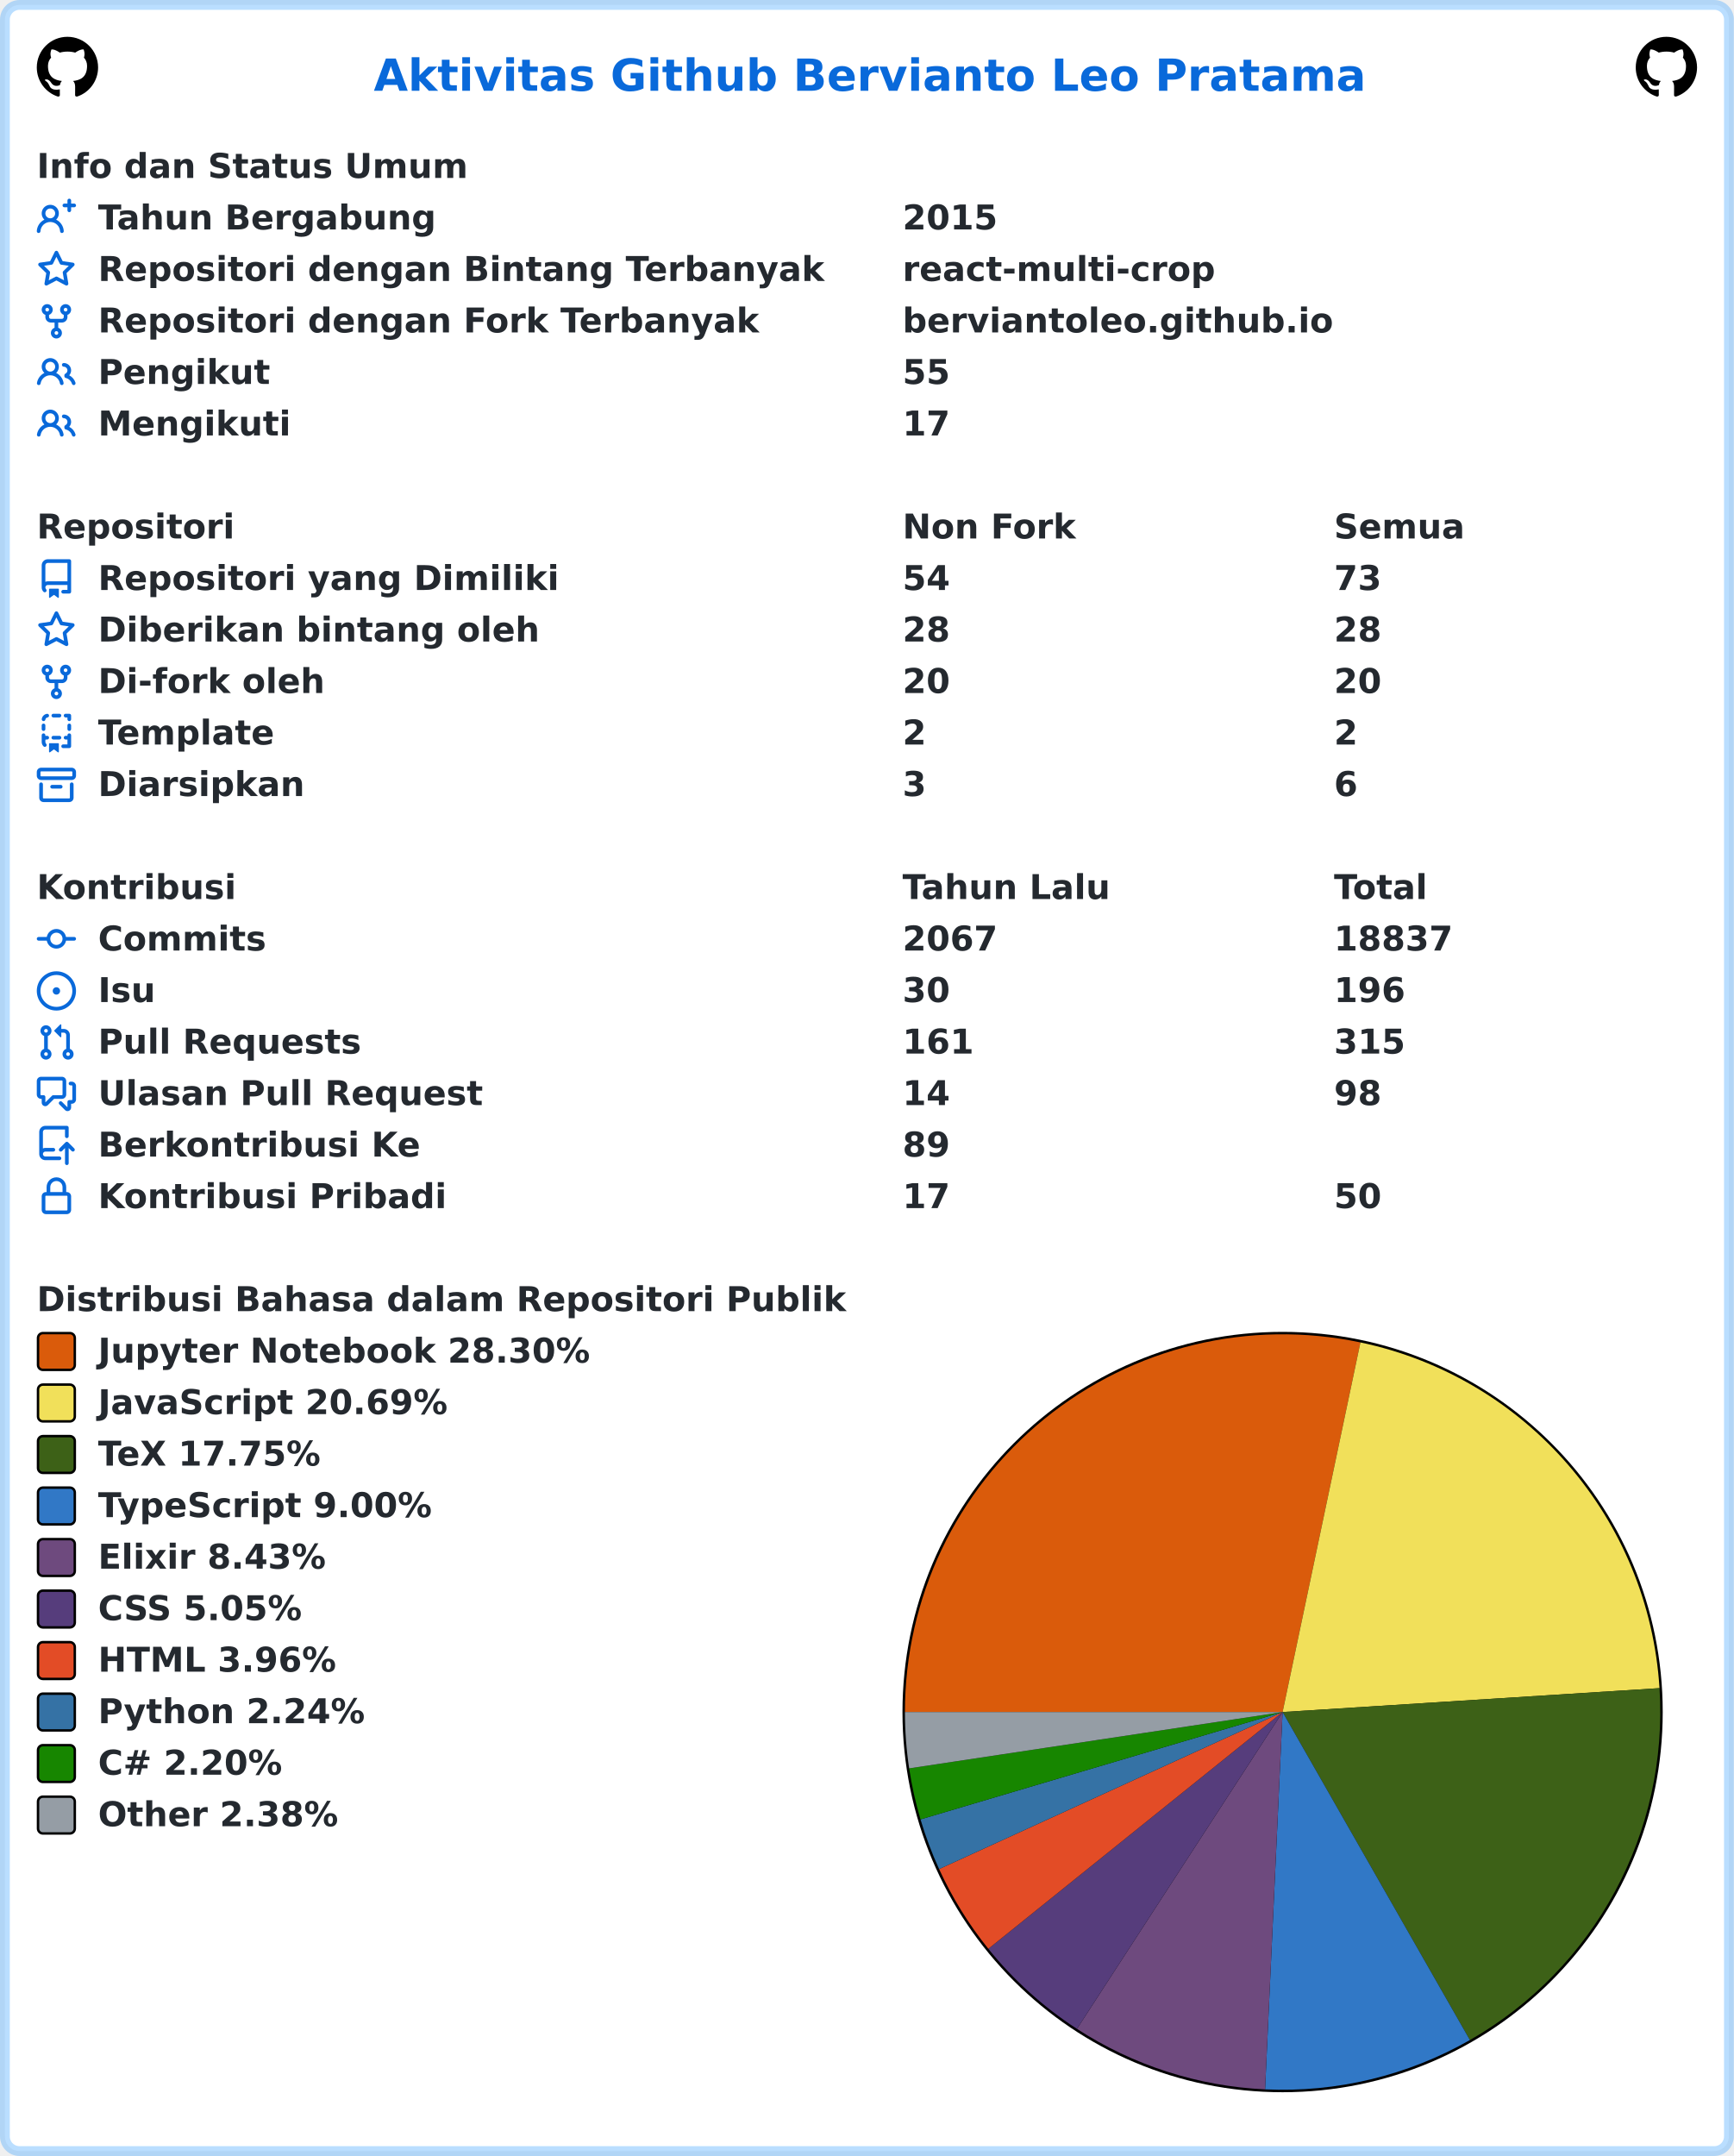
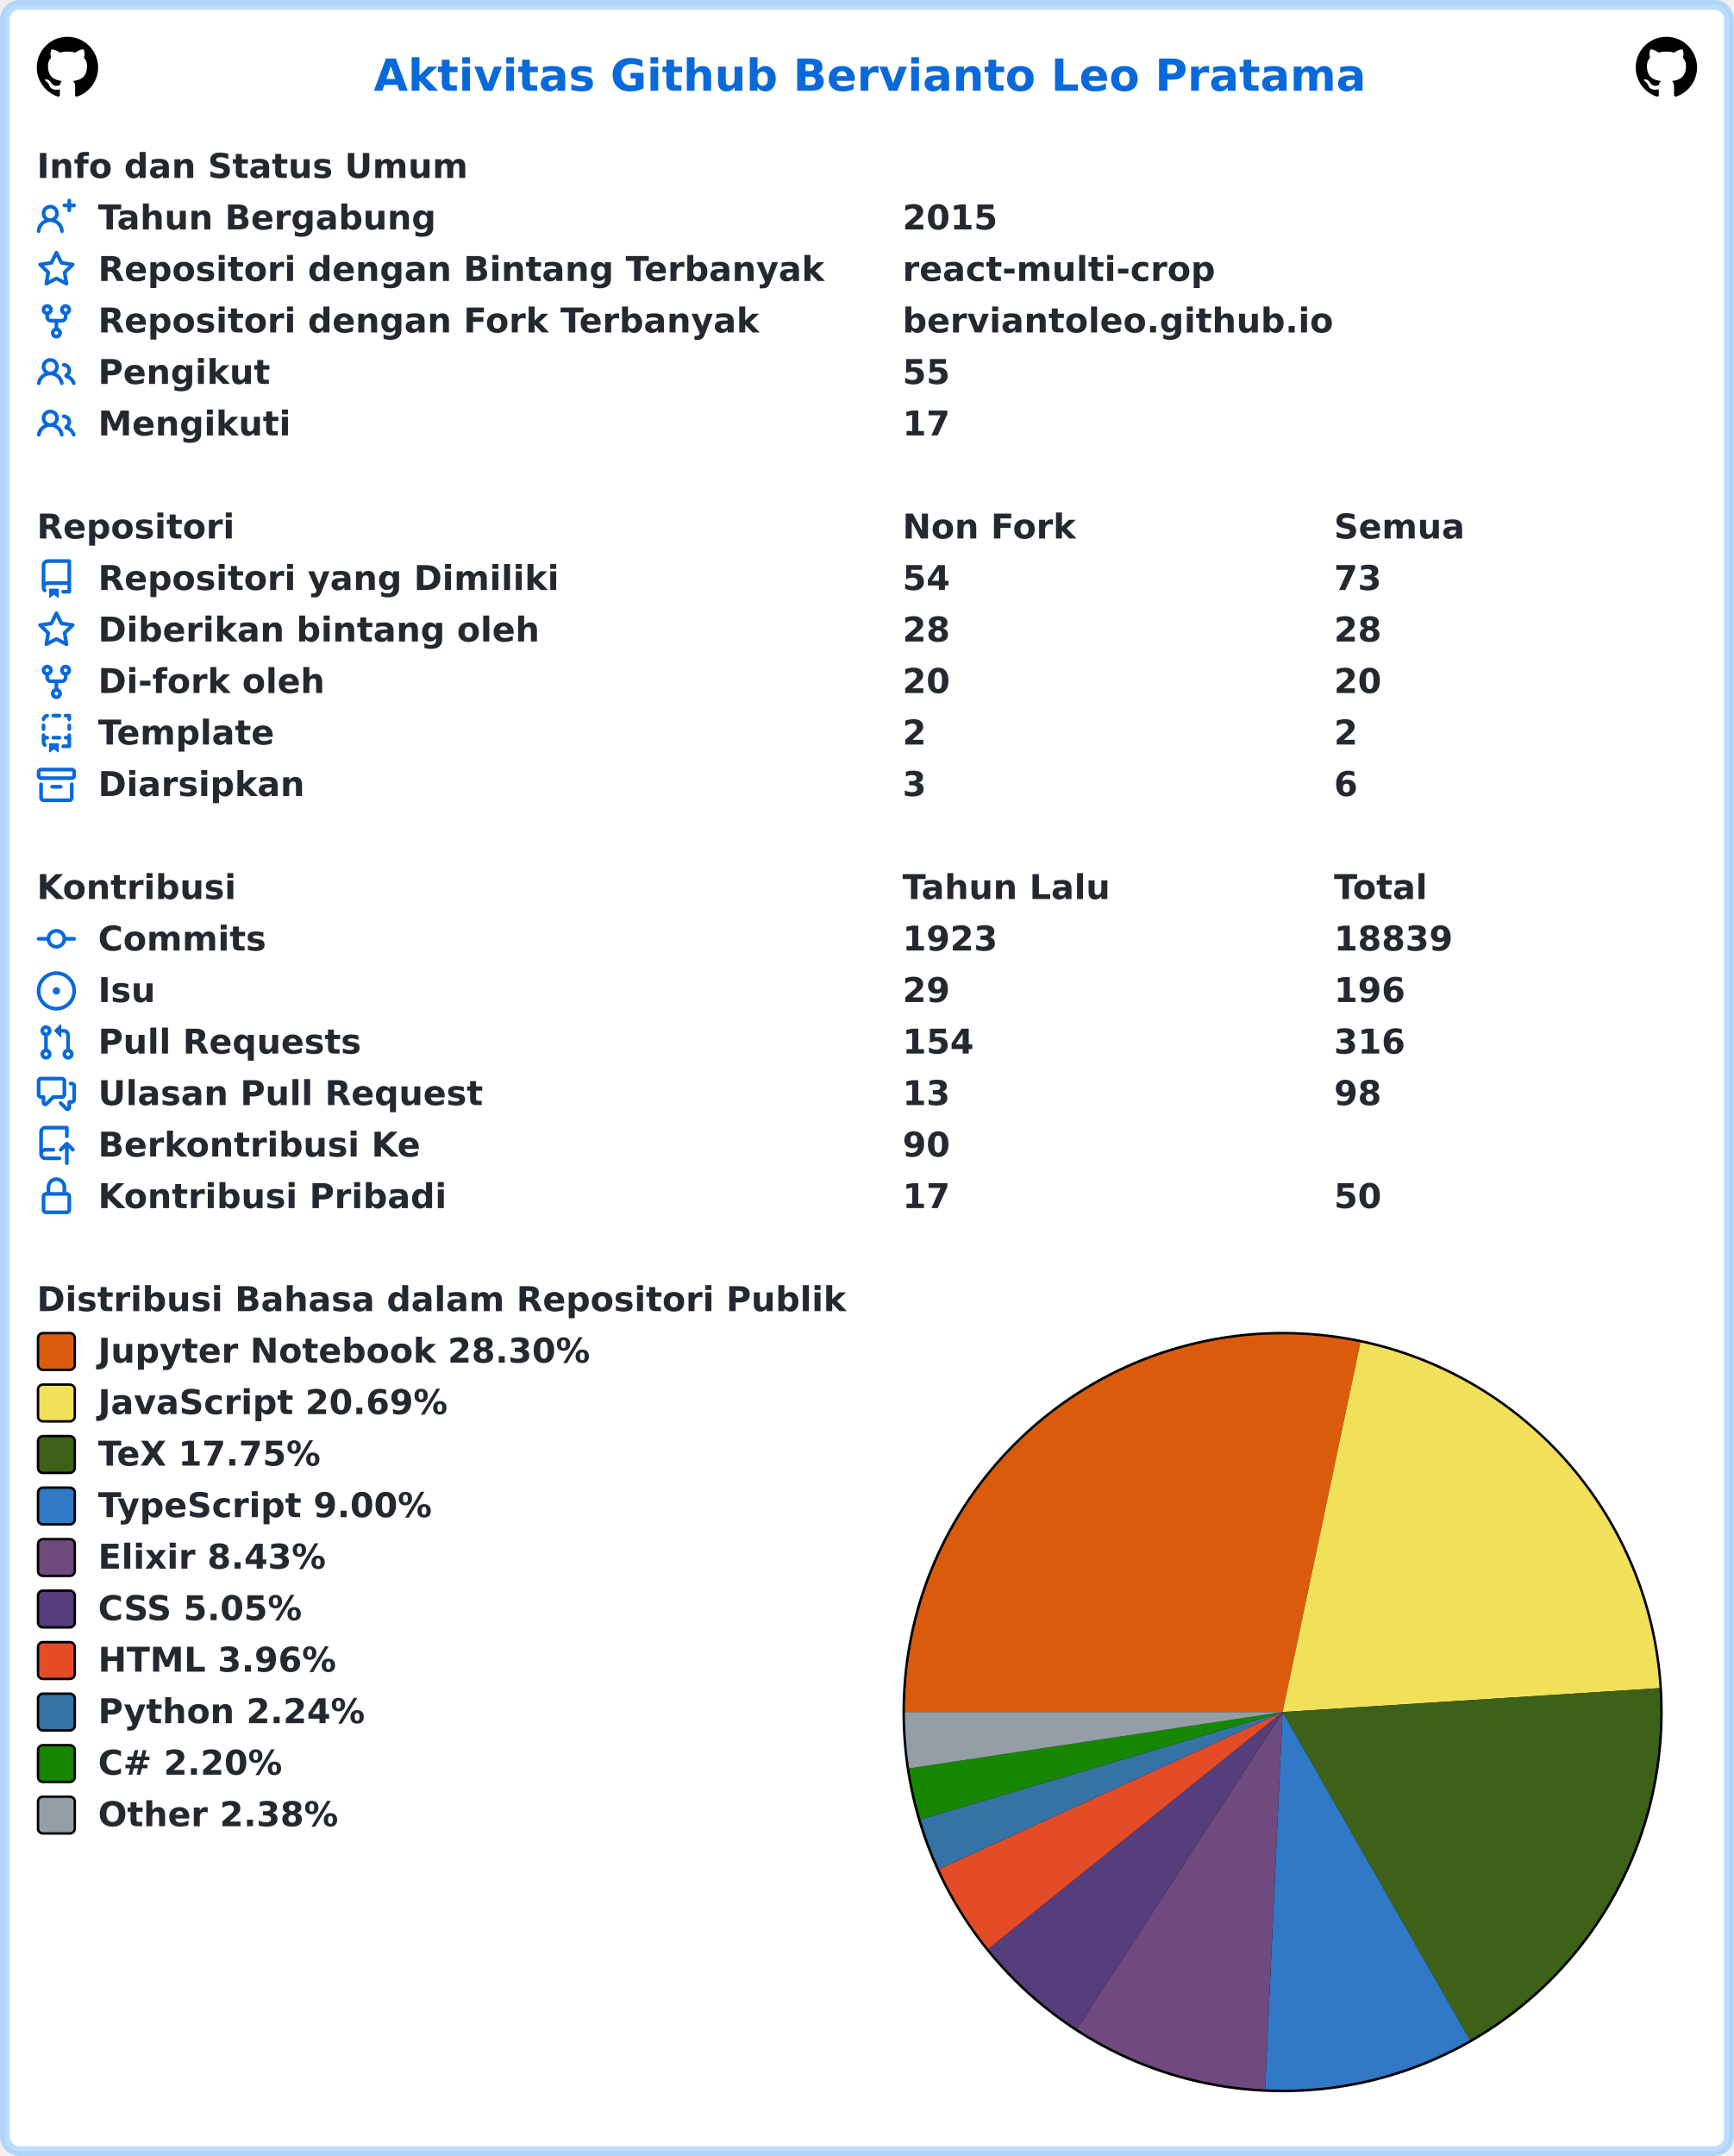
<svg xmlns="http://www.w3.org/2000/svg" width="707" height="879" viewBox="0 0 707 879" lang="id" xml:lang="id">
  <rect x="2" y="2" stroke-width="4" rx="6" width="703" height="875" stroke="rgba(84,174,255,0.4)" fill="#ffffff" />
  <g font-weight="600" font-size="110pt" font-family="Verdana,Geneva,DejaVu Sans,sans-serif" text-rendering="geometricPrecision">
    <text x="1239" y="301" lengthAdjust="spacingAndGlyphs" textLength="3261" transform="scale(0.123)" fill="#0969da">Aktivitas Github Bervianto Leo Pratama</text>
    <svg x="15" y="15" width="25" height="25" viewBox="0 0 16 16">
      <path fill="#000000" fill-rule="evenodd" d="M8 0C3.58 0 0 3.58 0 8c0 3.54 2.29 6.53 5.47 7.59.4.07.55-.17.55-.38 0-.19-.01-.82-.01-1.49-2.01.37-2.53-.49-2.69-.94-.09-.23-.48-.94-.82-1.13-.28-.15-.68-.52-.01-.53.63-.01 1.08.58 1.23.82.72 1.21 1.87.87 2.33.66.07-.52.28-.87.51-1.07-1.78-.2-3.64-.89-3.64-3.95 0-.87.31-1.59.82-2.15-.08-.2-.36-1.02.08-2.12 0 0 .67-.21 2.2.82.64-.18 1.32-.27 2-.27.68 0 1.36.09 2 .27 1.53-1.04 2.2-.82 2.2-.82.44 1.1.16 1.92.08 2.12.51.56.82 1.27.82 2.15 0 3.07-1.87 3.75-3.65 3.95.29.25.54.73.54 1.48 0 1.07-.01 1.93-.01 2.2 0 .21.15.46.55.38A8.013 8.013 0 0016 8c0-4.42-3.58-8-8-8z" />
    </svg>
    <svg x="667" y="15" width="25" height="25" viewBox="0 0 16 16">
      <path fill="#000000" fill-rule="evenodd" d="M8 0C3.58 0 0 3.58 0 8c0 3.54 2.29 6.53 5.47 7.59.4.07.55-.17.55-.38 0-.19-.01-.82-.01-1.49-2.01.37-2.53-.49-2.69-.94-.09-.23-.48-.94-.82-1.13-.28-.15-.68-.52-.01-.53.63-.01 1.08.58 1.23.82.72 1.21 1.87.87 2.33.66.07-.52.28-.87.51-1.07-1.78-.2-3.64-.89-3.64-3.95 0-.87.31-1.59.82-2.15-.08-.2-.36-1.02.08-2.12 0 0 .67-.21 2.2.82.64-.18 1.32-.27 2-.27.68 0 1.36.09 2 .27 1.53-1.04 2.2-.82 2.2-.82.44 1.1.16 1.92.08 2.12.51.56.82 1.27.82 2.15 0 3.07-1.87 3.75-3.65 3.95.29.25.54.73.54 1.48 0 1.07-.01 1.93-.01 2.2 0 .21.15.46.55.38A8.013 8.013 0 0016 8c0-4.42-3.58-8-8-8z" />
    </svg>
    <g transform="translate(0, 60)" fill="#24292f">
      <g transform="translate(15, 0)">
        <g transform="scale(0.095)">
          <text x="0" y="132" textLength="1852" lengthAdjust="spacingAndGlyphs">Info dan Status Umum</text>
        </g>
      </g>
      <g transform="translate(15, 21)">
        <path fill="#0969da" fill-rule="evenodd" d="M13.25 0a.75.75 0 01.75.75V2h1.25a.75.75 0 010 1.5H14v1.25a.75.75 0 01-1.5 0V3.5h-1.25a.75.75 0 010-1.5h1.25V.75a.75.75 0 01.75-.75zM5.5 4a2 2 0 100 4 2 2 0 000-4zm2.4 4.548a3.5 3.5 0 10-4.799 0 5.527 5.527 0 00-3.1 4.66.75.75 0 101.498.085A4.01 4.01 0 015.5 9.5a4.01 4.01 0 014.001 3.793.75.75 0 101.498-.086 5.527 5.527 0 00-3.1-4.659z" />
        <g transform="scale(0.095)">
          <text lengthAdjust="spacingAndGlyphs" textLength="1478" x="263" y="132">Tahun Bergabung</text>
          <text lengthAdjust="spacingAndGlyphs" textLength="420" x="3716" y="132">2015</text>
        </g>
      </g>
      <g transform="translate(15, 42)">
        <path fill="#0969da" fill-rule="evenodd" d="M8 .25a.75.75 0 01.673.418l1.882 3.815 4.21.612a.75.75 0 01.416 1.279l-3.046 2.97.719 4.192a.75.75 0 01-1.088.791L8 12.347l-3.766 1.98a.75.75 0 01-1.088-.79l.72-4.194L.818 6.374a.75.75 0 01.416-1.28l4.21-.611L7.327.668A.75.75 0 018 .25zm0 2.445L6.615 5.5a.75.75 0 01-.564.41l-3.097.45 2.24 2.184a.75.75 0 01.216.664l-.528 3.084 2.769-1.456a.75.75 0 01.698 0l2.77 1.456-.53-3.084a.75.75 0 01.216-.664l2.24-2.183-3.096-.45a.75.75 0 01-.564-.41L8 2.694v.001z" />
        <g transform="scale(0.095)">
          <text lengthAdjust="spacingAndGlyphs" textLength="3126" x="263" y="132">Repositori dengan Bintang Terbanyak</text>
          <text lengthAdjust="spacingAndGlyphs" textLength="1330" x="3716" y="132">react-multi-crop</text>
        </g>
      </g>
      <g transform="translate(15, 63)">
        <path fill="#0969da" fill-rule="evenodd" d="M5 3.25a.75.75 0 11-1.5 0 .75.75 0 011.5 0zm0 2.122a2.25 2.25 0 10-1.5 0v.878A2.25 2.25 0 005.75 8.5h1.5v2.128a2.251 2.251 0 101.5 0V8.5h1.5a2.25 2.25 0 002.25-2.25v-.878a2.25 2.25 0 10-1.5 0v.878a.75.75 0 01-.75.75h-4.5A.75.75 0 015 6.25v-.878zm3.75 7.378a.75.75 0 11-1.5 0 .75.75 0 011.5 0zm3-8.75a.75.75 0 100-1.5.75.75 0 000 1.5z" />
        <g transform="scale(0.095)">
          <text lengthAdjust="spacingAndGlyphs" textLength="2846" x="263" y="132">Repositori dengan Fork Terbanyak</text>
          <text lengthAdjust="spacingAndGlyphs" textLength="1821" x="3716" y="132">berviantoleo.github.io</text>
        </g>
      </g>
      <g transform="translate(15, 84)">
        <path fill="#0969da" fill-rule="evenodd" d="M5.5 3.5a2 2 0 100 4 2 2 0 000-4zM2 5.5a3.5 3.5 0 115.898 2.549 5.507 5.507 0 013.034 4.084.75.75 0 11-1.482.235 4.001 4.001 0 00-7.9 0 .75.75 0 01-1.482-.236A5.507 5.507 0 013.102 8.05 3.49 3.49 0 012 5.5zM11 4a.75.75 0 100 1.5 1.5 1.5 0 01.666 2.844.75.75 0 00-.416.672v.352a.75.75 0 00.574.73c1.2.289 2.162 1.2 2.522 2.372a.75.75 0 101.434-.44 5.01 5.01 0 00-2.56-3.012A3 3 0 0011 4z" />
        <g transform="scale(0.095)">
          <text lengthAdjust="spacingAndGlyphs" textLength="723" x="263" y="132">Pengikut</text>
          <text lengthAdjust="spacingAndGlyphs" textLength="210" x="3716" y="132">55</text>
        </g>
      </g>
      <g transform="translate(15, 105)">
        <path fill="#0969da" fill-rule="evenodd" d="M5.5 3.5a2 2 0 100 4 2 2 0 000-4zM2 5.5a3.5 3.5 0 115.898 2.549 5.507 5.507 0 013.034 4.084.75.75 0 11-1.482.235 4.001 4.001 0 00-7.9 0 .75.75 0 01-1.482-.236A5.507 5.507 0 013.102 8.05 3.49 3.49 0 012 5.5zM11 4a.75.75 0 100 1.5 1.5 1.5 0 01.666 2.844.75.75 0 00-.416.672v.352a.75.75 0 00.574.73c1.2.289 2.162 1.2 2.522 2.372a.75.75 0 101.434-.44 5.01 5.01 0 00-2.56-3.012A3 3 0 0011 4z" />
        <g transform="scale(0.095)">
          <text lengthAdjust="spacingAndGlyphs" textLength="813" x="263" y="132">Mengikuti</text>
          <text lengthAdjust="spacingAndGlyphs" textLength="210" x="3716" y="132">17</text>
        </g>
      </g>
    </g>
    <g transform="translate(0, 207)" fill="#24292f">
      <g transform="translate(15, 0)">
        <g transform="scale(0.095)">
          <text x="0" y="132" textLength="832" lengthAdjust="spacingAndGlyphs">Repositori</text>
          <text x="3716" y="132" textLength="740" lengthAdjust="spacingAndGlyphs">Non Fork</text>
          <text x="5568" y="132" textLength="573" lengthAdjust="spacingAndGlyphs">Semua</text>
        </g>
      </g>
      <g transform="translate(15, 21)">
        <path fill="#0969da" fill-rule="evenodd" d="M2 2.5A2.5 2.5 0 014.5 0h8.75a.75.75 0 01.75.75v12.5a.75.75 0 01-.75.75h-2.5a.75.75 0 110-1.5h1.75v-2h-8a1 1 0 00-.714 1.7.75.75 0 01-1.072 1.05A2.495 2.495 0 012 11.5v-9zm10.5-1V9h-8c-.356 0-.694.074-1 .208V2.5a1 1 0 011-1h8zM5 12.25v3.25a.25.25 0 00.4.2l1.45-1.087a.25.25 0 01.3 0L8.6 15.7a.25.25 0 00.4-.2v-3.25a.25.25 0 00-.25-.25h-3.5a.25.25 0 00-.25.25z" />
        <g transform="scale(0.095)">
          <text lengthAdjust="spacingAndGlyphs" textLength="1962" x="263" y="132">Repositori yang Dimiliki</text>
          <text lengthAdjust="spacingAndGlyphs" textLength="210" x="3716" y="132">54</text>
          <text lengthAdjust="spacingAndGlyphs" textLength="210" x="5568" y="132">73</text>
        </g>
      </g>
      <g transform="translate(15, 42)">
        <path fill="#0969da" fill-rule="evenodd" d="M8 .25a.75.75 0 01.673.418l1.882 3.815 4.21.612a.75.75 0 01.416 1.279l-3.046 2.97.719 4.192a.75.75 0 01-1.088.791L8 12.347l-3.766 1.98a.75.75 0 01-1.088-.79l.72-4.194L.818 6.374a.75.75 0 01.416-1.28l4.21-.611L7.327.668A.75.75 0 018 .25zm0 2.445L6.615 5.5a.75.75 0 01-.564.41l-3.097.45 2.24 2.184a.75.75 0 01.216.664l-.528 3.084 2.769-1.456a.75.75 0 01.698 0l2.77 1.456-.53-3.084a.75.75 0 01.216-.664l2.24-2.183-3.096-.45a.75.75 0 01-.564-.41L8 2.694v.001z" />
        <g transform="scale(0.095)">
          <text lengthAdjust="spacingAndGlyphs" textLength="1887" x="263" y="132">Diberikan bintang oleh</text>
          <text lengthAdjust="spacingAndGlyphs" textLength="210" x="3716" y="132">28</text>
          <text lengthAdjust="spacingAndGlyphs" textLength="210" x="5568" y="132">28</text>
        </g>
      </g>
      <g transform="translate(15, 63)">
        <path fill="#0969da" fill-rule="evenodd" d="M5 3.25a.75.75 0 11-1.5 0 .75.75 0 011.5 0zm0 2.122a2.25 2.25 0 10-1.5 0v.878A2.25 2.25 0 005.75 8.5h1.5v2.128a2.251 2.251 0 101.5 0V8.5h1.5a2.25 2.25 0 002.25-2.25v-.878a2.25 2.25 0 10-1.5 0v.878a.75.75 0 01-.75.75h-4.5A.75.75 0 015 6.25v-.878zm3.75 7.378a.75.75 0 11-1.5 0 .75.75 0 011.5 0zm3-8.75a.75.75 0 100-1.5.75.75 0 000 1.5z" />
        <g transform="scale(0.095)">
          <text lengthAdjust="spacingAndGlyphs" textLength="963" x="263" y="132">Di-fork oleh</text>
          <text lengthAdjust="spacingAndGlyphs" textLength="210" x="3716" y="132">20</text>
          <text lengthAdjust="spacingAndGlyphs" textLength="210" x="5568" y="132">20</text>
        </g>
      </g>
      <g transform="translate(15, 84)">
        <path fill="#0969da" fill-rule="evenodd" d="M6 .75A.75.75 0 016.75 0h2.5a.75.75 0 010 1.5h-2.5A.75.75 0 016 .75zm5 0a.75.75 0 01.75-.75h1.5a.75.75 0 01.75.75v1.5a.75.75 0 01-1.5 0V1.5h-.75A.75.75 0 0111 .75zM4.992.662a.75.75 0 01-.636.848c-.436.063-.783.41-.846.846a.75.75 0 01-1.485-.212A2.501 2.501 0 014.144.025a.75.75 0 01.848.637zM2.75 4a.75.75 0 01.75.75v1.5a.75.75 0 01-1.5 0v-1.5A.75.75 0 012.75 4zm10.5 0a.75.75 0 01.75.75v1.5a.75.75 0 01-1.5 0v-1.5a.75.75 0 01.75-.75zM2.75 8a.75.75 0 01.75.75v.268A1.72 1.72 0 013.75 9h.5a.75.75 0 010 1.5h-.5a.25.25 0 00-.25.25v.75c0 .28.114.532.3.714a.75.75 0 01-1.05 1.072A2.495 2.495 0 012 11.5V8.75A.75.75 0 012.75 8zm10.5 0a.75.75 0 01.75.75v4.5a.75.75 0 01-.75.75h-2.5a.75.75 0 010-1.5h1.75v-2h-.75a.75.75 0 010-1.5h.75v-.25a.75.75 0 01.75-.75zM6 9.75A.75.75 0 016.75 9h2.5a.75.75 0 010 1.5h-2.5A.75.75 0 016 9.75zm-1 2.5v3.25a.25.25 0 00.4.2l1.45-1.087a.25.25 0 01.3 0L8.6 15.7a.25.25 0 00.4-.2v-3.25a.25.25 0 00-.25-.25h-3.5a.25.25 0 00-.25.25z" />
        <g transform="scale(0.095)">
          <text lengthAdjust="spacingAndGlyphs" textLength="783" x="263" y="132">Template</text>
          <text lengthAdjust="spacingAndGlyphs" textLength="105" x="3716" y="132">2</text>
          <text lengthAdjust="spacingAndGlyphs" textLength="105" x="5568" y="132">2</text>
        </g>
      </g>
      <g transform="translate(15, 105)">
        <path fill="#0969da" fill-rule="evenodd" d="M1.75 2.5a.25.25 0 00-.25.25v1.5c0 .138.112.25.25.25h12.5a.25.25 0 00.25-.25v-1.5a.25.25 0 00-.25-.25H1.75zM0 2.75C0 1.784.784 1 1.75 1h12.5c.966 0 1.75.784 1.75 1.75v1.5A1.75 1.75 0 0114.25 6H1.75A1.75 1.75 0 010 4.25v-1.5zM1.75 7a.75.75 0 01.75.75v5.5c0 .138.112.25.25.25h10.5a.25.25 0 00.25-.25v-5.5a.75.75 0 111.5 0v5.5A1.75 1.75 0 0113.25 15H2.75A1.75 1.75 0 011 13.25v-5.5A.75.75 0 011.75 7zm4.5 1a.75.75 0 000 1.5h3.5a.75.75 0 100-1.5h-3.5z" />
        <g transform="scale(0.095)">
          <text lengthAdjust="spacingAndGlyphs" textLength="880" x="263" y="132">Diarsipkan</text>
          <text lengthAdjust="spacingAndGlyphs" textLength="105" x="3716" y="132">3</text>
          <text lengthAdjust="spacingAndGlyphs" textLength="105" x="5568" y="132">6</text>
        </g>
      </g>
    </g>
    <g transform="translate(0, 354)" fill="#24292f">
      <g transform="translate(15, 0)">
        <g transform="scale(0.095)">
          <text x="0" y="132" textLength="834" lengthAdjust="spacingAndGlyphs">Kontribusi</text>
          <text x="3716" y="132" textLength="914" lengthAdjust="spacingAndGlyphs">Tahun Lalu</text>
          <text x="5568" y="132" textLength="414" lengthAdjust="spacingAndGlyphs">Total</text>
        </g>
      </g>
      <g transform="translate(15, 21)">
        <path fill="#0969da" fill-rule="evenodd" d="M10.5 7.75a2.5 2.5 0 11-5 0 2.5 2.5 0 015 0zm1.43.75a4.002 4.002 0 01-7.86 0H.75a.75.75 0 110-1.5h3.32a4.001 4.001 0 017.86 0h3.32a.75.75 0 110 1.5h-3.32z" />
        <g transform="scale(0.095)">
          <text lengthAdjust="spacingAndGlyphs" textLength="734" x="263" y="132">Commits</text>
-           <text lengthAdjust="spacingAndGlyphs" textLength="420" x="3716" y="132">2067</text>
-           <text lengthAdjust="spacingAndGlyphs" textLength="525" x="5568" y="132">18837</text>
+           <text lengthAdjust="spacingAndGlyphs" textLength="420" x="3716" y="132">1923</text>
+           <text lengthAdjust="spacingAndGlyphs" textLength="525" x="5568" y="132">18839</text>
        </g>
      </g>
      <g transform="translate(15, 42)">
        <path fill="#0969da" d="M8 9.5a1.5 1.5 0 100-3 1.5 1.5 0 000 3z" />
        <path fill="#0969da" fill-rule="evenodd" d="M8 0a8 8 0 100 16A8 8 0 008 0zM1.5 8a6.5 6.5 0 1113 0 6.5 6.5 0 01-13 0z" />
        <g transform="scale(0.095)">
          <text lengthAdjust="spacingAndGlyphs" textLength="238" x="263" y="132">Isu</text>
-           <text lengthAdjust="spacingAndGlyphs" textLength="210" x="3716" y="132">30</text>
+           <text lengthAdjust="spacingAndGlyphs" textLength="210" x="3716" y="132">29</text>
          <text lengthAdjust="spacingAndGlyphs" textLength="315" x="5568" y="132">196</text>
        </g>
      </g>
      <g transform="translate(15, 63)">
        <path fill="#0969da" fill-rule="evenodd" d="M7.177 3.073L9.573.677A.25.25 0 0110 .854v4.792a.25.25 0 01-.427.177L7.177 3.427a.25.25 0 010-.354zM3.75 2.5a.75.75 0 100 1.5.75.75 0 000-1.5zm-2.25.75a2.25 2.25 0 113 2.122v5.256a2.251 2.251 0 11-1.5 0V5.372A2.25 2.25 0 011.5 3.25zM11 2.5h-1V4h1a1 1 0 011 1v5.628a2.251 2.251 0 101.5 0V5A2.5 2.5 0 0011 2.5zm1 10.25a.75.75 0 111.5 0 .75.75 0 01-1.5 0zM3.75 12a.75.75 0 100 1.5.75.75 0 000-1.5z" />
        <g transform="scale(0.095)">
          <text lengthAdjust="spacingAndGlyphs" textLength="1113" x="263" y="132">Pull Requests</text>
-           <text lengthAdjust="spacingAndGlyphs" textLength="315" x="3716" y="132">161</text>
-           <text lengthAdjust="spacingAndGlyphs" textLength="315" x="5568" y="132">315</text>
+           <text lengthAdjust="spacingAndGlyphs" textLength="315" x="3716" y="132">154</text>
+           <text lengthAdjust="spacingAndGlyphs" textLength="315" x="5568" y="132">316</text>
        </g>
      </g>
      <g transform="translate(15, 84)">
        <path fill="#0969da" fill-rule="evenodd" d="M1.5 2.75a.25.25 0 01.25-.25h8.5a.25.25 0 01.25.25v5.5a.25.25 0 01-.25.25h-3.5a.75.75 0 00-.53.22L3.5 11.44V9.25a.75.75 0 00-.75-.75h-1a.25.25 0 01-.25-.25v-5.5zM1.75 1A1.75 1.75 0 000 2.75v5.5C0 9.216.784 10 1.75 10H2v1.543a1.457 1.457 0 002.487 1.03L7.061 10h3.189A1.75 1.75 0 0012 8.25v-5.5A1.75 1.75 0 0010.25 1h-8.5zM14.5 4.75a.25.25 0 00-.25-.25h-.5a.75.75 0 110-1.5h.5c.966 0 1.75.784 1.75 1.75v5.5A1.75 1.75 0 0114.25 12H14v1.543a1.457 1.457 0 01-2.487 1.03L9.22 12.28a.75.75 0 111.06-1.06l2.22 2.22v-2.19a.75.75 0 01.75-.75h1a.25.25 0 00.25-.25v-5.5z" />
        <g transform="scale(0.095)">
          <text lengthAdjust="spacingAndGlyphs" textLength="1640" x="263" y="132">Ulasan Pull Request</text>
-           <text lengthAdjust="spacingAndGlyphs" textLength="210" x="3716" y="132">14</text>
+           <text lengthAdjust="spacingAndGlyphs" textLength="210" x="3716" y="132">13</text>
          <text lengthAdjust="spacingAndGlyphs" textLength="210" x="5568" y="132">98</text>
        </g>
      </g>
      <g transform="translate(15, 105)">
        <path fill="#0969da" fill-rule="evenodd" d="M1 2.5A2.5 2.5 0 013.5 0h8.75a.75.75 0 01.75.75v3.5a.75.75 0 01-1.5 0V1.5h-8a1 1 0 00-1 1v6.708A2.492 2.492 0 013.5 9h3.25a.75.75 0 010 1.5H3.5a1 1 0 100 2h5.75a.75.75 0 010 1.5H3.5A2.5 2.5 0 011 11.5v-9zm13.23 7.79a.75.75 0 001.06-1.06l-2.505-2.505a.75.75 0 00-1.06 0L9.22 9.229a.75.75 0 001.06 1.061l1.225-1.224v6.184a.75.75 0 001.5 0V9.066l1.224 1.224z" />
        <g transform="scale(0.095)">
          <text lengthAdjust="spacingAndGlyphs" textLength="1366" x="263" y="132">Berkontribusi Ke</text>
-           <text lengthAdjust="spacingAndGlyphs" textLength="210" x="3716" y="132">89</text>
+           <text lengthAdjust="spacingAndGlyphs" textLength="210" x="3716" y="132">90</text>
        </g>
      </g>
      <g transform="translate(15, 126)">
        <path fill="#0969da" fill-rule="evenodd" d="M4 4v2h-.25A1.75 1.75 0 002 7.75v5.5c0 .966.784 1.75 1.75 1.75h8.5A1.75 1.75 0 0014 13.25v-5.5A1.75 1.75 0 0012.25 6H12V4a4 4 0 10-8 0zm6.5 2V4a2.5 2.5 0 00-5 0v2h5zM12 7.5h.25a.25.25 0 01.25.25v5.5a.25.25 0 01-.25.25h-8.5a.25.25 0 01-.25-.25v-5.5a.25.25 0 01.25-.25H12z" />
        <g transform="scale(0.095)">
          <text lengthAdjust="spacingAndGlyphs" textLength="1456" x="263" y="132">Kontribusi Pribadi</text>
          <text lengthAdjust="spacingAndGlyphs" textLength="210" x="3716" y="132">17</text>
          <text lengthAdjust="spacingAndGlyphs" textLength="210" x="5568" y="132">50</text>
        </g>
      </g>
    </g>
    <g transform="translate(0, 522)" fill="#24292f">
      <g transform="translate(15, 0)">
        <g transform="scale(0.095)">
          <text x="0" y="132" textLength="3438" lengthAdjust="spacingAndGlyphs">Distribusi Bahasa dalam Repositori Publik</text>
        </g>
      </g>
      <g transform="translate(368, 21)">
        <circle cx="155" cy="155" r="155" fill="#000000" />
      </g>
      <g transform="translate(369, 22)">
        <path fill-rule="evenodd" fill="#DA5B0B" d="M 0.0,154 A 154 154 0 0 1 185.737 3.306 L 154,154 Z" />
        <path fill-rule="evenodd" fill="#f1e05a" d="M 185.737,3.306 A 154 154 0 0 1 307.692 144.258 L 154,154 Z" />
        <path fill-rule="evenodd" fill="#3D6117" d="M 307.692,144.258 A 154 154 0 0 1 230.382 287.723 L 154,154 Z" />
        <path fill-rule="evenodd" fill="#3178c6" d="M 230.382,287.723 A 154 154 0 0 1 146.855 307.834 L 154,154 Z" />
        <path fill-rule="evenodd" fill="#6e4a7e" d="M 146.855,307.834 A 154 154 0 0 1 70.141 283.165 L 154,154 Z" />
        <path fill-rule="evenodd" fill="#563d7c" d="M 70.141,283.165 A 154 154 0 0 1 34.006 250.527 L 154,154 Z" />
        <path fill-rule="evenodd" fill="#e34c26" d="M 34.006,250.527 A 154 154 0 0 1 13.936 218.017 L 154,154 Z" />
        <path fill-rule="evenodd" fill="#3572A5" d="M 13.936,218.017 A 154 154 0 0 1 6.349 197.763 L 154,154 Z" />
        <path fill-rule="evenodd" fill="#178600" d="M 6.349,197.763 A 154 154 0 0 1 1.721 176.961 L 154,154 Z" />
        <path fill-rule="evenodd" fill="#959da5" d="M 1.721,176.961 A 154 154 0 0 1 0.0 154 L 154,154 Z" />
      </g>
      <g transform="translate(15, 21)">
        <rect x="0.5" y="0.5" rx="2" width="15" height="15" fill="#DA5B0B" stroke-width="1" stroke="#000000" />
        <text transform="scale(0.095)" x="263" y="132" textLength="2126" lengthAdjust="spacingAndGlyphs">Jupyter Notebook 28.30%</text>
      </g>
      <g transform="translate(15, 42)">
        <rect x="0.5" y="0.5" rx="2" width="15" height="15" fill="#f1e05a" stroke-width="1" stroke="#000000" />
        <text transform="scale(0.095)" x="263" y="132" textLength="1516" lengthAdjust="spacingAndGlyphs">JavaScript 20.69%</text>
      </g>
      <g transform="translate(15, 63)">
        <rect x="0.5" y="0.5" rx="2" width="15" height="15" fill="#3D6117" stroke-width="1" stroke="#000000" />
        <text transform="scale(0.095)" x="263" y="132" textLength="999" lengthAdjust="spacingAndGlyphs">TeX 17.75%</text>
      </g>
      <g transform="translate(15, 84)">
        <rect x="0.5" y="0.5" rx="2" width="15" height="15" fill="#3178c6" stroke-width="1" stroke="#000000" />
        <text transform="scale(0.095)" x="263" y="132" textLength="1462" lengthAdjust="spacingAndGlyphs">TypeScript 9.00%</text>
      </g>
      <g transform="translate(15, 105)">
        <rect x="0.5" y="0.5" rx="2" width="15" height="15" fill="#6e4a7e" stroke-width="1" stroke="#000000" />
        <text transform="scale(0.095)" x="263" y="132" textLength="987" lengthAdjust="spacingAndGlyphs">Elixir 8.43%</text>
      </g>
      <g transform="translate(15, 126)">
        <rect x="0.5" y="0.5" rx="2" width="15" height="15" fill="#563d7c" stroke-width="1" stroke="#000000" />
        <text transform="scale(0.095)" x="263" y="132" textLength="903" lengthAdjust="spacingAndGlyphs">CSS 5.05%</text>
      </g>
      <g transform="translate(15, 147)">
        <rect x="0.5" y="0.5" rx="2" width="15" height="15" fill="#e34c26" stroke-width="1" stroke="#000000" />
        <text transform="scale(0.095)" x="263" y="132" textLength="1036" lengthAdjust="spacingAndGlyphs">HTML 3.96%</text>
      </g>
      <g transform="translate(15, 168)">
        <rect x="0.5" y="0.5" rx="2" width="15" height="15" fill="#3572A5" stroke-width="1" stroke="#000000" />
        <text transform="scale(0.095)" x="263" y="132" textLength="1149" lengthAdjust="spacingAndGlyphs">Python 2.24%</text>
      </g>
      <g transform="translate(15, 189)">
        <rect x="0.5" y="0.5" rx="2" width="15" height="15" fill="#178600" stroke-width="1" stroke="#000000" />
        <text transform="scale(0.095)" x="263" y="132" textLength="831" lengthAdjust="spacingAndGlyphs">C# 2.20%</text>
      </g>
      <g transform="translate(15, 210)">
        <rect x="0.5" y="0.5" rx="2" width="15" height="15" fill="#959da5" stroke-width="1" stroke="#000000" />
        <text transform="scale(0.095)" x="263" y="132" textLength="1047" lengthAdjust="spacingAndGlyphs">Other 2.38%</text>
      </g>
    </g>
  </g>
</svg>
